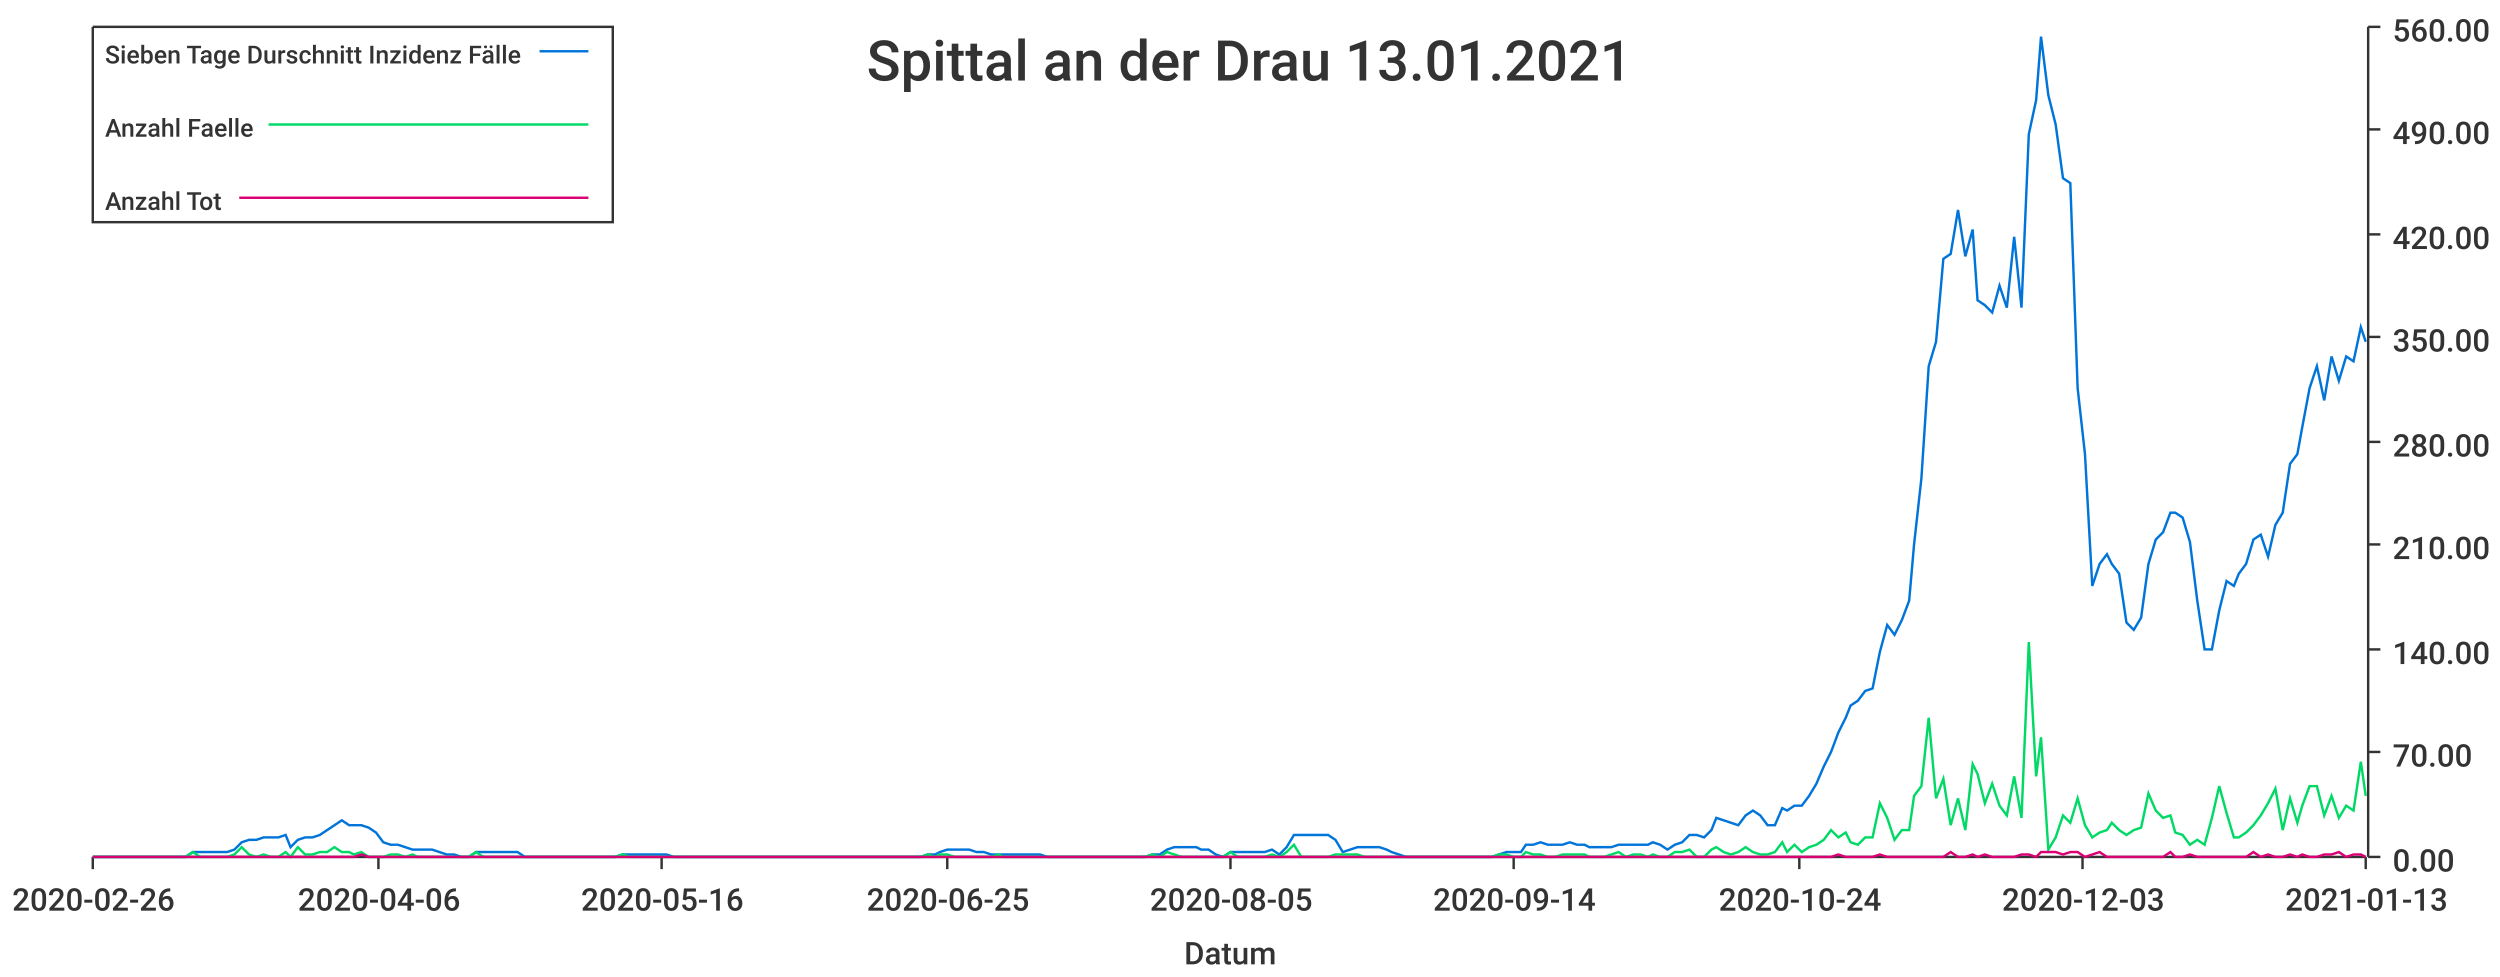
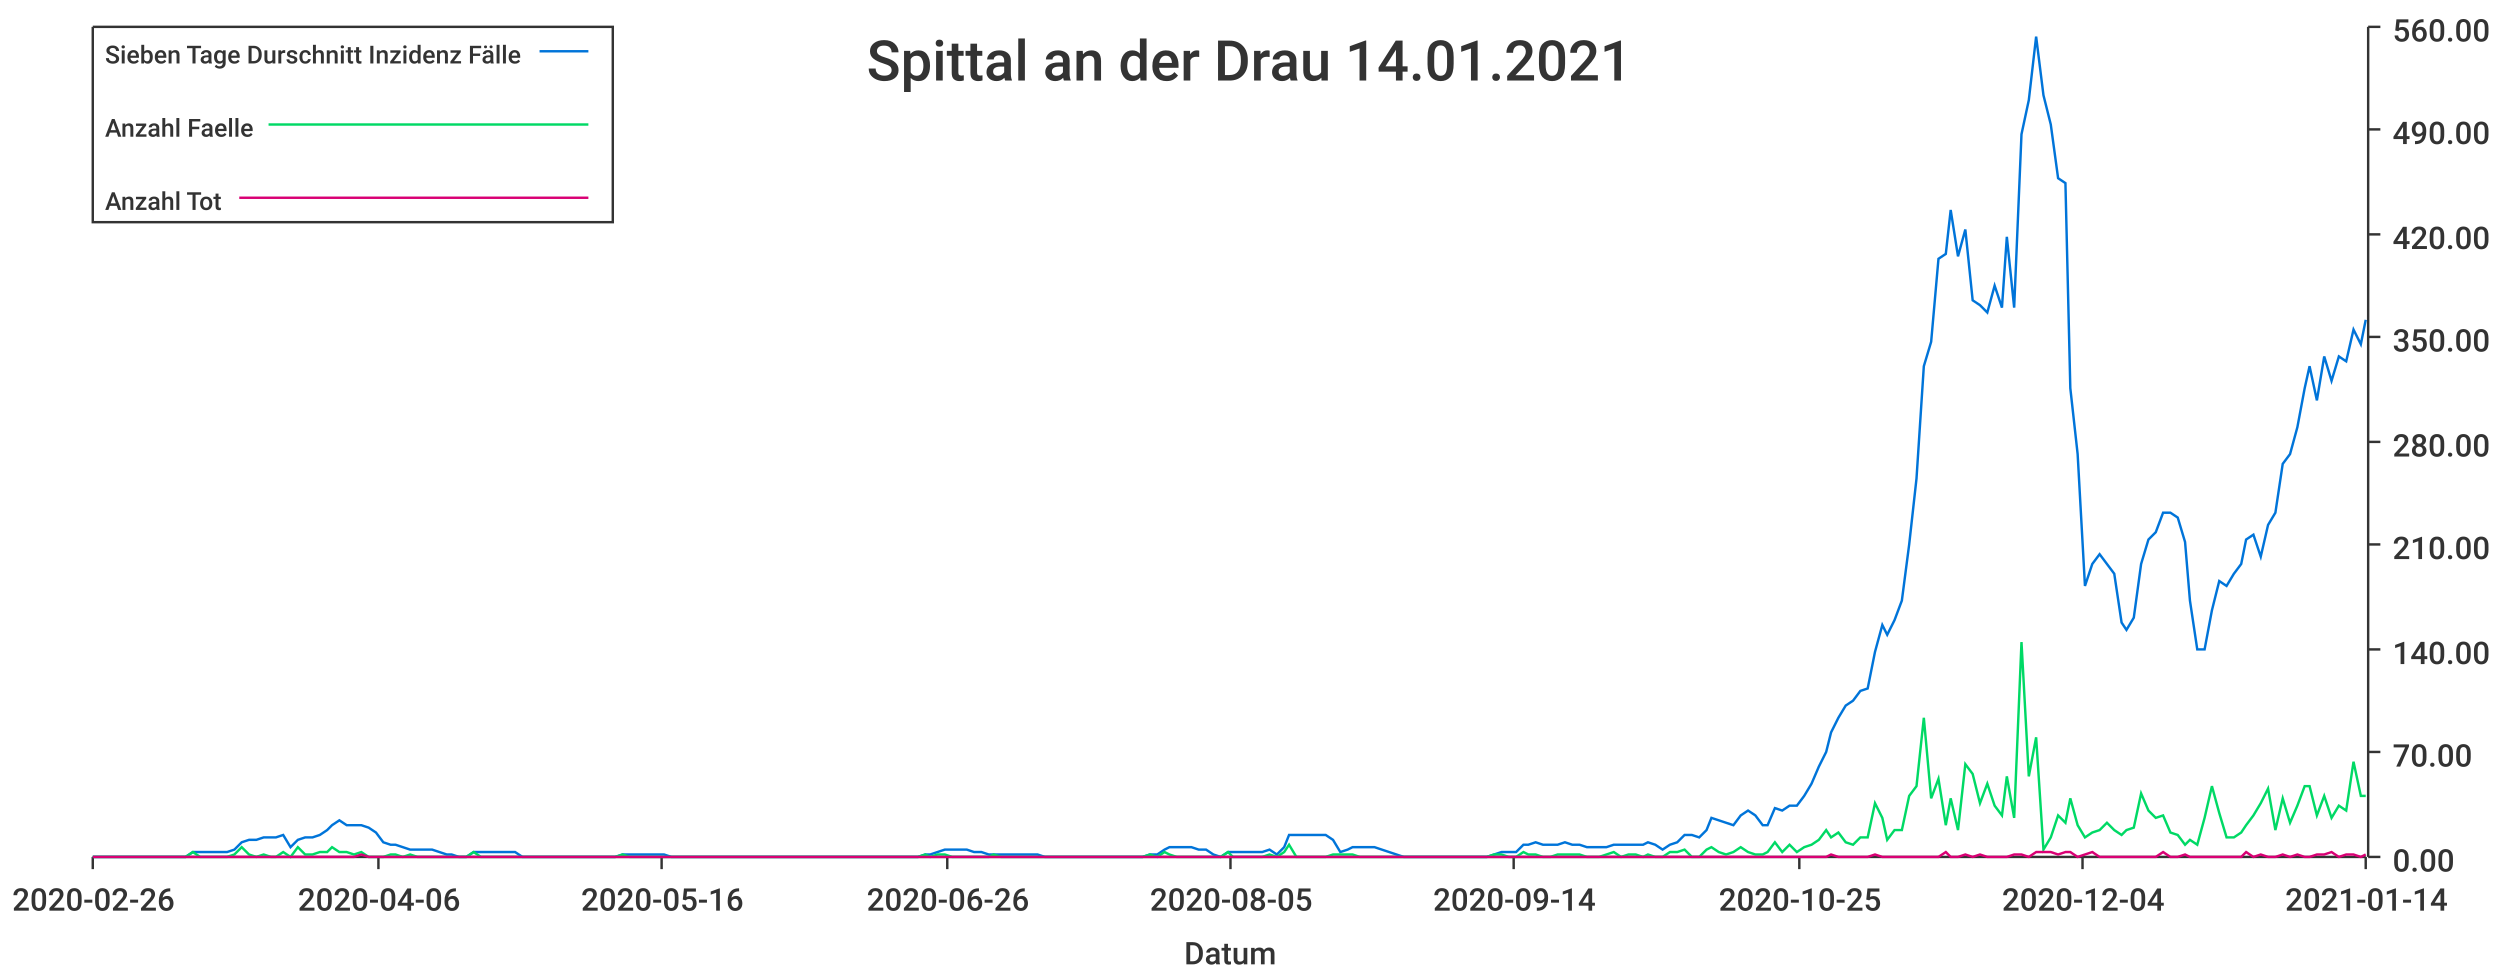
<svg xmlns="http://www.w3.org/2000/svg" width="1024" height="400">\n<path d="M 0 0 L 1024 0 L 1024 400 L 0 400 L 0 0" style="stroke-width:0;stroke:rgba(255,255,255,1.0);fill:rgba(255,255,255,1.0)" />
  <path d="M 38 11 L 969 11 L 969 351 L 38 351 L 38 11" style="stroke-width:0;stroke:rgba(255,255,255,1.0);fill:rgba(255,255,255,1.0)" />
  <path d="M 38 351 L 969 351" style="stroke-width:1;stroke:rgba(51,51,51,1.0);fill:none" />
  <path d="M 38 351 L 38 356" style="stroke-width:1;stroke:rgba(51,51,51,1.0);fill:none" />
  <text x="5" y="373" style="stroke-width:0;stroke:none;fill:rgba(51,51,51,1.0);font-size:12.8px;font-family:'Roboto Medium',sans-serif">2020-02-26</text>
  <path d="M 155 351 L 155 356" style="stroke-width:1;stroke:rgba(51,51,51,1.0);fill:none" />
  <text x="122" y="373" style="stroke-width:0;stroke:none;fill:rgba(51,51,51,1.0);font-size:12.8px;font-family:'Roboto Medium',sans-serif">2020-04-06</text>
  <path d="M 271 351 L 271 356" style="stroke-width:1;stroke:rgba(51,51,51,1.0);fill:none" />
  <text x="238" y="373" style="stroke-width:0;stroke:none;fill:rgba(51,51,51,1.0);font-size:12.8px;font-family:'Roboto Medium',sans-serif">2020-05-16</text>
  <path d="M 388 351 L 388 356" style="stroke-width:1;stroke:rgba(51,51,51,1.0);fill:none" />
-   <text x="355" y="373" style="stroke-width:0;stroke:none;fill:rgba(51,51,51,1.0);font-size:12.8px;font-family:'Roboto Medium',sans-serif">2020-06-25</text>
+   <text x="355" y="373" style="stroke-width:0;stroke:none;fill:rgba(51,51,51,1.0);font-size:12.8px;font-family:'Roboto Medium',sans-serif">2020-06-26</text>
  <path d="M 504 351 L 504 356" style="stroke-width:1;stroke:rgba(51,51,51,1.0);fill:none" />
  <text x="471" y="373" style="stroke-width:0;stroke:none;fill:rgba(51,51,51,1.0);font-size:12.8px;font-family:'Roboto Medium',sans-serif">2020-08-05</text>
  <path d="M 620 351 L 620 356" style="stroke-width:1;stroke:rgba(51,51,51,1.0);fill:none" />
  <text x="587" y="373" style="stroke-width:0;stroke:none;fill:rgba(51,51,51,1.0);font-size:12.8px;font-family:'Roboto Medium',sans-serif">2020-09-14</text>
  <path d="M 737 351 L 737 356" style="stroke-width:1;stroke:rgba(51,51,51,1.0);fill:none" />
-   <text x="704" y="373" style="stroke-width:0;stroke:none;fill:rgba(51,51,51,1.0);font-size:12.8px;font-family:'Roboto Medium',sans-serif">2020-10-24</text>
+   <text x="704" y="373" style="stroke-width:0;stroke:none;fill:rgba(51,51,51,1.0);font-size:12.8px;font-family:'Roboto Medium',sans-serif">2020-10-25</text>
  <path d="M 853 351 L 853 356" style="stroke-width:1;stroke:rgba(51,51,51,1.0);fill:none" />
-   <text x="820" y="373" style="stroke-width:0;stroke:none;fill:rgba(51,51,51,1.0);font-size:12.8px;font-family:'Roboto Medium',sans-serif">2020-12-03</text>
+   <text x="820" y="373" style="stroke-width:0;stroke:none;fill:rgba(51,51,51,1.0);font-size:12.8px;font-family:'Roboto Medium',sans-serif">2020-12-04</text>
  <path d="M 969 351 L 969 356" style="stroke-width:1;stroke:rgba(51,51,51,1.0);fill:none" />
-   <text x="936" y="373" style="stroke-width:0;stroke:none;fill:rgba(51,51,51,1.0);font-size:12.8px;font-family:'Roboto Medium',sans-serif">2021-01-13</text>
+   <text x="936" y="373" style="stroke-width:0;stroke:none;fill:rgba(51,51,51,1.0);font-size:12.8px;font-family:'Roboto Medium',sans-serif">2021-01-14</text>
  <text x="485" y="395" style="stroke-width:0;stroke:none;fill:rgba(51,51,51,1.0);font-size:12.8px;font-family:'Roboto Medium',sans-serif">Datum</text>
  <path d="M 970 351 L 970 11" style="stroke-width:1;stroke:rgba(51,51,51,1.0);fill:none" />
  <path d="M 970 351 L 975 351" style="stroke-width:1;stroke:rgba(51,51,51,1.0);fill:none" />
  <text x="980" y="357" style="stroke-width:0;stroke:none;fill:rgba(51,51,51,1.0);font-size:12.8px;font-family:'Roboto Medium',sans-serif">0.00</text>
  <path d="M 970 308 L 975 308" style="stroke-width:1;stroke:rgba(51,51,51,1.0);fill:none" />
  <text x="980" y="314" style="stroke-width:0;stroke:none;fill:rgba(51,51,51,1.0);font-size:12.8px;font-family:'Roboto Medium',sans-serif">70.00</text>
  <path d="M 970 266 L 975 266" style="stroke-width:1;stroke:rgba(51,51,51,1.0);fill:none" />
  <text x="980" y="272" style="stroke-width:0;stroke:none;fill:rgba(51,51,51,1.0);font-size:12.8px;font-family:'Roboto Medium',sans-serif">140.00</text>
  <path d="M 970 223 L 975 223" style="stroke-width:1;stroke:rgba(51,51,51,1.0);fill:none" />
  <text x="980" y="229" style="stroke-width:0;stroke:none;fill:rgba(51,51,51,1.0);font-size:12.8px;font-family:'Roboto Medium',sans-serif">210.00</text>
  <path d="M 970 181 L 975 181" style="stroke-width:1;stroke:rgba(51,51,51,1.0);fill:none" />
  <text x="980" y="187" style="stroke-width:0;stroke:none;fill:rgba(51,51,51,1.0);font-size:12.8px;font-family:'Roboto Medium',sans-serif">280.00</text>
  <path d="M 970 138 L 975 138" style="stroke-width:1;stroke:rgba(51,51,51,1.0);fill:none" />
  <text x="980" y="144" style="stroke-width:0;stroke:none;fill:rgba(51,51,51,1.0);font-size:12.8px;font-family:'Roboto Medium',sans-serif">350.00</text>
  <path d="M 970 96 L 975 96" style="stroke-width:1;stroke:rgba(51,51,51,1.0);fill:none" />
  <text x="980" y="102" style="stroke-width:0;stroke:none;fill:rgba(51,51,51,1.0);font-size:12.8px;font-family:'Roboto Medium',sans-serif">420.00</text>
  <path d="M 970 53 L 975 53" style="stroke-width:1;stroke:rgba(51,51,51,1.0);fill:none" />
  <text x="980" y="59" style="stroke-width:0;stroke:none;fill:rgba(51,51,51,1.0);font-size:12.8px;font-family:'Roboto Medium',sans-serif">490.00</text>
  <path d="M 970 11 L 975 11" style="stroke-width:1;stroke:rgba(51,51,51,1.0);fill:none" />
  <text x="980" y="17" style="stroke-width:0;stroke:none;fill:rgba(51,51,51,1.0);font-size:12.8px;font-family:'Roboto Medium',sans-serif">560.00</text>
-   <path d="M 38 351 L 41 351 L 44 351 L 47 351 L 50 351 L 53 351 L 56 351 L 59 351 L 62 351 L 65 351 L 67 351 L 70 351 L 73 351 L 76 351 L 79 349 L 82 349 L 85 349 L 88 349 L 91 349 L 93 349 L 96 348 L 99 345 L 102 344 L 105 344 L 108 343 L 111 343 L 114 343 L 117 342 L 119 347 L 122 344 L 125 343 L 128 343 L 131 342 L 134 340 L 137 338 L 140 336 L 143 338 L 145 338 L 148 338 L 151 339 L 154 341 L 157 345 L 160 346 L 163 346 L 166 347 L 169 348 L 171 348 L 174 348 L 177 348 L 180 349 L 183 350 L 186 350 L 189 351 L 192 351 L 195 349 L 198 349 L 200 349 L 203 349 L 206 349 L 209 349 L 212 349 L 215 351 L 218 351 L 221 351 L 224 351 L 226 351 L 229 351 L 232 351 L 235 351 L 238 351 L 241 351 L 244 351 L 247 351 L 250 351 L 252 351 L 255 350 L 258 350 L 261 350 L 264 350 L 267 350 L 270 350 L 273 350 L 276 351 L 278 351 L 281 351 L 284 351 L 287 351 L 290 351 L 293 351 L 296 351 L 299 351 L 302 351 L 304 351 L 307 351 L 310 351 L 313 351 L 316 351 L 319 351 L 322 351 L 325 351 L 328 351 L 331 351 L 333 351 L 336 351 L 339 351 L 342 351 L 345 351 L 348 351 L 351 351 L 354 351 L 357 351 L 359 351 L 362 351 L 365 351 L 368 351 L 371 351 L 374 351 L 377 351 L 380 350 L 383 350 L 385 349 L 388 348 L 391 348 L 394 348 L 397 348 L 400 349 L 403 349 L 406 350 L 409 350 L 411 350 L 414 350 L 417 350 L 420 350 L 423 350 L 426 350 L 429 351 L 432 351 L 435 351 L 437 351 L 440 351 L 443 351 L 446 351 L 449 351 L 452 351 L 455 351 L 458 351 L 461 351 L 464 351 L 466 351 L 469 351 L 472 350 L 475 350 L 478 348 L 481 347 L 484 347 L 487 347 L 490 347 L 492 348 L 495 348 L 498 350 L 501 351 L 504 349 L 507 349 L 510 349 L 513 349 L 516 349 L 518 349 L 521 348 L 524 350 L 527 347 L 530 342 L 533 342 L 536 342 L 539 342 L 542 342 L 544 342 L 547 344 L 550 349 L 553 348 L 556 347 L 559 347 L 562 347 L 565 347 L 568 348 L 570 349 L 573 350 L 576 351 L 579 351 L 582 351 L 585 351 L 588 351 L 591 351 L 594 351 L 597 351 L 599 351 L 602 351 L 605 351 L 608 351 L 611 351 L 614 350 L 617 349 L 620 349 L 623 349 L 625 346 L 628 346 L 631 345 L 634 346 L 637 346 L 640 346 L 643 345 L 646 346 L 649 346 L 651 347 L 654 347 L 657 347 L 660 347 L 663 346 L 666 346 L 669 346 L 672 346 L 675 346 L 677 345 L 680 346 L 683 348 L 686 346 L 689 345 L 692 342 L 695 342 L 698 343 L 701 340 L 703 335 L 706 336 L 709 337 L 712 338 L 715 334 L 718 332 L 721 334 L 724 338 L 727 338 L 730 331 L 732 332 L 735 330 L 738 330 L 741 326 L 744 321 L 747 314 L 750 308 L 753 300 L 756 294 L 758 289 L 761 287 L 764 283 L 767 282 L 770 267 L 773 256 L 776 260 L 779 254 L 782 246 L 784 223 L 787 196 L 790 150 L 793 140 L 796 106 L 799 104 L 802 86 L 805 105 L 808 94 L 810 123 L 813 125 L 816 128 L 819 117 L 822 126 L 825 97 L 828 126 L 831 55 L 834 41 L 836 15 L 839 39 L 842 51 L 845 73 L 848 75 L 851 159 L 854 186 L 857 240 L 860 231 L 863 227 L 865 231 L 868 235 L 871 255 L 874 258 L 877 253 L 880 231 L 883 221 L 886 218 L 889 210 L 891 210 L 894 212 L 897 222 L 900 246 L 903 266 L 906 266 L 909 250 L 912 238 L 915 240 L 917 235 L 920 231 L 923 221 L 926 219 L 929 228 L 932 215 L 935 210 L 938 190 L 941 186 L 943 175 L 946 159 L 949 150 L 952 164 L 955 146 L 958 156 L 961 146 L 964 148 L 967 134 L 969 140" style="stroke-width:1;stroke:rgba(0,116,217,1.0);fill:none" />
-   <path d="M 38 351 L 41 351 L 44 351 L 47 351 L 50 351 L 53 351 L 56 351 L 59 351 L 62 351 L 65 351 L 67 351 L 70 351 L 73 351 L 76 351 L 79 349 L 82 351 L 85 351 L 88 351 L 91 351 L 93 351 L 96 350 L 99 347 L 102 350 L 105 351 L 108 350 L 111 351 L 114 351 L 117 349 L 119 351 L 122 347 L 125 350 L 128 350 L 131 349 L 134 349 L 137 347 L 140 349 L 143 349 L 145 350 L 148 349 L 151 351 L 154 351 L 157 351 L 160 350 L 163 350 L 166 351 L 169 350 L 171 351 L 174 351 L 177 351 L 180 351 L 183 351 L 186 351 L 189 351 L 192 351 L 195 349 L 198 351 L 200 351 L 203 351 L 206 351 L 209 351 L 212 351 L 215 351 L 218 351 L 221 351 L 224 351 L 226 351 L 229 351 L 232 351 L 235 351 L 238 351 L 241 351 L 244 351 L 247 351 L 250 351 L 252 351 L 255 350 L 258 351 L 261 351 L 264 351 L 267 351 L 270 351 L 273 351 L 276 351 L 278 351 L 281 351 L 284 351 L 287 351 L 290 351 L 293 351 L 296 351 L 299 351 L 302 351 L 304 351 L 307 351 L 310 351 L 313 351 L 316 351 L 319 351 L 322 351 L 325 351 L 328 351 L 331 351 L 333 351 L 336 351 L 339 351 L 342 351 L 345 351 L 348 351 L 351 351 L 354 351 L 357 351 L 359 351 L 362 351 L 365 351 L 368 351 L 371 351 L 374 351 L 377 351 L 380 350 L 383 351 L 385 350 L 388 350 L 391 351 L 394 351 L 397 351 L 400 351 L 403 351 L 406 351 L 409 350 L 411 351 L 414 351 L 417 351 L 420 351 L 423 351 L 426 351 L 429 351 L 432 351 L 435 351 L 437 351 L 440 351 L 443 351 L 446 351 L 449 351 L 452 351 L 455 351 L 458 351 L 461 351 L 464 351 L 466 351 L 469 351 L 472 350 L 475 351 L 478 349 L 481 350 L 484 351 L 487 351 L 490 351 L 492 351 L 495 351 L 498 351 L 501 351 L 504 349 L 507 351 L 510 351 L 513 351 L 516 351 L 518 351 L 521 350 L 524 351 L 527 349 L 530 346 L 533 351 L 536 351 L 539 351 L 542 351 L 544 351 L 547 350 L 550 350 L 553 350 L 556 350 L 559 351 L 562 351 L 565 351 L 568 351 L 570 351 L 573 351 L 576 351 L 579 351 L 582 351 L 585 351 L 588 351 L 591 351 L 594 351 L 597 351 L 599 351 L 602 351 L 605 351 L 608 351 L 611 351 L 614 350 L 617 350 L 620 351 L 623 351 L 625 349 L 628 350 L 631 350 L 634 351 L 637 351 L 640 350 L 643 350 L 646 350 L 649 350 L 651 351 L 654 351 L 657 351 L 660 350 L 663 349 L 666 351 L 669 350 L 672 350 L 675 351 L 677 350 L 680 351 L 683 351 L 686 349 L 689 349 L 692 348 L 695 351 L 698 351 L 701 348 L 703 347 L 706 349 L 709 350 L 712 349 L 715 347 L 718 349 L 721 350 L 724 350 L 727 349 L 730 345 L 732 349 L 735 346 L 738 349 L 741 347 L 744 346 L 747 344 L 750 340 L 753 343 L 756 341 L 758 345 L 761 346 L 764 343 L 767 343 L 770 329 L 773 335 L 776 344 L 779 340 L 782 340 L 784 326 L 787 322 L 790 294 L 793 327 L 796 319 L 799 338 L 802 327 L 805 340 L 808 313 L 810 317 L 813 329 L 816 321 L 819 330 L 822 334 L 825 318 L 828 335 L 831 263 L 834 318 L 836 302 L 839 348 L 842 343 L 845 334 L 848 337 L 851 327 L 854 338 L 857 343 L 860 341 L 863 340 L 865 337 L 868 340 L 871 342 L 874 340 L 877 339 L 880 325 L 883 332 L 886 335 L 889 334 L 891 341 L 894 342 L 897 346 L 900 344 L 903 346 L 906 335 L 909 322 L 912 333 L 915 343 L 917 343 L 920 341 L 923 338 L 926 334 L 929 329 L 932 323 L 935 340 L 938 327 L 941 337 L 943 330 L 946 322 L 949 322 L 952 334 L 955 326 L 958 335 L 961 330 L 964 332 L 967 312 L 969 326" style="stroke-width:1;stroke:rgba(0,217,101,1.0);fill:none" />
-   <path d="M 38 351 L 41 351 L 44 351 L 47 351 L 50 351 L 53 351 L 56 351 L 59 351 L 62 351 L 65 351 L 67 351 L 70 351 L 73 351 L 76 351 L 79 351 L 82 351 L 85 351 L 88 351 L 91 351 L 93 351 L 96 351 L 99 351 L 102 351 L 105 351 L 108 351 L 111 351 L 114 351 L 117 351 L 119 351 L 122 351 L 125 351 L 128 351 L 131 351 L 134 351 L 137 351 L 140 351 L 143 351 L 145 351 L 148 350 L 151 351 L 154 351 L 157 351 L 160 351 L 163 351 L 166 351 L 169 351 L 171 351 L 174 351 L 177 351 L 180 351 L 183 351 L 186 351 L 189 351 L 192 351 L 195 351 L 198 351 L 200 351 L 203 351 L 206 351 L 209 351 L 212 351 L 215 351 L 218 351 L 221 351 L 224 351 L 226 351 L 229 351 L 232 351 L 235 351 L 238 351 L 241 351 L 244 351 L 247 351 L 250 351 L 252 351 L 255 351 L 258 351 L 261 351 L 264 351 L 267 351 L 270 351 L 273 351 L 276 351 L 278 351 L 281 351 L 284 351 L 287 351 L 290 351 L 293 351 L 296 351 L 299 351 L 302 351 L 304 351 L 307 351 L 310 351 L 313 351 L 316 351 L 319 351 L 322 351 L 325 351 L 328 351 L 331 351 L 333 351 L 336 351 L 339 351 L 342 351 L 345 351 L 348 351 L 351 351 L 354 351 L 357 351 L 359 351 L 362 351 L 365 351 L 368 351 L 371 351 L 374 351 L 377 351 L 380 351 L 383 351 L 385 351 L 388 351 L 391 351 L 394 351 L 397 351 L 400 351 L 403 351 L 406 351 L 409 351 L 411 351 L 414 351 L 417 351 L 420 351 L 423 351 L 426 351 L 429 351 L 432 351 L 435 351 L 437 351 L 440 351 L 443 351 L 446 351 L 449 351 L 452 351 L 455 351 L 458 351 L 461 351 L 464 351 L 466 351 L 469 351 L 472 351 L 475 351 L 478 351 L 481 351 L 484 351 L 487 351 L 490 351 L 492 351 L 495 351 L 498 351 L 501 351 L 504 351 L 507 351 L 510 351 L 513 351 L 516 351 L 518 351 L 521 351 L 524 351 L 527 351 L 530 351 L 533 351 L 536 351 L 539 351 L 542 351 L 544 351 L 547 351 L 550 351 L 553 351 L 556 351 L 559 351 L 562 351 L 565 351 L 568 351 L 570 351 L 573 351 L 576 351 L 579 351 L 582 351 L 585 351 L 588 351 L 591 351 L 594 351 L 597 351 L 599 351 L 602 351 L 605 351 L 608 351 L 611 351 L 614 351 L 617 351 L 620 351 L 623 351 L 625 351 L 628 351 L 631 351 L 634 351 L 637 351 L 640 351 L 643 351 L 646 351 L 649 351 L 651 351 L 654 351 L 657 351 L 660 351 L 663 351 L 666 351 L 669 351 L 672 351 L 675 351 L 677 351 L 680 351 L 683 351 L 686 351 L 689 351 L 692 351 L 695 351 L 698 351 L 701 351 L 703 351 L 706 351 L 709 351 L 712 351 L 715 351 L 718 351 L 721 351 L 724 351 L 727 351 L 730 351 L 732 351 L 735 351 L 738 351 L 741 351 L 744 351 L 747 351 L 750 351 L 753 350 L 756 351 L 758 351 L 761 351 L 764 351 L 767 351 L 770 350 L 773 351 L 776 351 L 779 351 L 782 351 L 784 351 L 787 351 L 790 351 L 793 351 L 796 351 L 799 349 L 802 351 L 805 351 L 808 350 L 810 351 L 813 350 L 816 351 L 819 351 L 822 351 L 825 351 L 828 350 L 831 350 L 834 351 L 836 349 L 839 349 L 842 349 L 845 350 L 848 349 L 851 349 L 854 351 L 857 350 L 860 349 L 863 351 L 865 351 L 868 351 L 871 351 L 874 351 L 877 351 L 880 351 L 883 351 L 886 351 L 889 349 L 891 351 L 894 351 L 897 350 L 900 351 L 903 351 L 906 351 L 909 351 L 912 351 L 915 351 L 917 351 L 920 351 L 923 349 L 926 351 L 929 350 L 932 351 L 935 351 L 938 350 L 941 351 L 943 350 L 946 351 L 949 351 L 952 350 L 955 350 L 958 349 L 961 351 L 964 350 L 967 350 L 969 351" style="stroke-width:1;stroke:rgba(217,0,116,1.0);fill:none" />
-   <text x="355" y="33" style="stroke-width:0;stroke:none;fill:rgba(51,51,51,1.0);font-size:23.0px;font-family:'Roboto Medium',sans-serif">Spittal an der Drau 13.01.2021</text>
+   <path d="M 38 351 L 41 351 L 44 351 L 47 351 L 50 351 L 53 351 L 56 351 L 59 351 L 62 351 L 64 351 L 67 351 L 70 351 L 73 351 L 76 351 L 79 349 L 82 349 L 85 349 L 87 349 L 90 349 L 93 349 L 96 348 L 99 345 L 102 344 L 105 344 L 108 343 L 111 343 L 113 343 L 116 342 L 119 347 L 122 344 L 125 343 L 128 343 L 131 342 L 134 340 L 136 338 L 139 336 L 142 338 L 145 338 L 148 338 L 151 339 L 154 341 L 157 345 L 160 346 L 162 346 L 165 347 L 168 348 L 171 348 L 174 348 L 177 348 L 180 349 L 183 350 L 185 350 L 188 351 L 191 351 L 194 349 L 197 349 L 200 349 L 203 349 L 206 349 L 209 349 L 211 349 L 214 351 L 217 351 L 220 351 L 223 351 L 226 351 L 229 351 L 232 351 L 234 351 L 237 351 L 240 351 L 243 351 L 246 351 L 249 351 L 252 351 L 255 350 L 258 350 L 260 350 L 263 350 L 266 350 L 269 350 L 272 350 L 275 351 L 278 351 L 281 351 L 283 351 L 286 351 L 289 351 L 292 351 L 295 351 L 298 351 L 301 351 L 304 351 L 307 351 L 309 351 L 312 351 L 315 351 L 318 351 L 321 351 L 324 351 L 327 351 L 330 351 L 332 351 L 335 351 L 338 351 L 341 351 L 344 351 L 347 351 L 350 351 L 353 351 L 356 351 L 358 351 L 361 351 L 364 351 L 367 351 L 370 351 L 373 351 L 376 351 L 379 350 L 381 350 L 384 349 L 387 348 L 390 348 L 393 348 L 396 348 L 399 349 L 402 349 L 405 350 L 407 350 L 410 350 L 413 350 L 416 350 L 419 350 L 422 350 L 425 350 L 428 351 L 430 351 L 433 351 L 436 351 L 439 351 L 442 351 L 445 351 L 448 351 L 451 351 L 454 351 L 456 351 L 459 351 L 462 351 L 465 351 L 468 351 L 471 350 L 474 350 L 477 348 L 479 347 L 482 347 L 485 347 L 488 347 L 491 348 L 494 348 L 497 350 L 500 351 L 503 349 L 505 349 L 508 349 L 511 349 L 514 349 L 517 349 L 520 348 L 523 350 L 526 347 L 528 342 L 531 342 L 534 342 L 537 342 L 540 342 L 543 342 L 546 344 L 549 349 L 552 348 L 554 347 L 557 347 L 560 347 L 563 347 L 566 348 L 569 349 L 572 350 L 575 351 L 577 351 L 580 351 L 583 351 L 586 351 L 589 351 L 592 351 L 595 351 L 598 351 L 601 351 L 603 351 L 606 351 L 609 351 L 612 350 L 615 349 L 618 349 L 621 349 L 624 346 L 626 346 L 629 345 L 632 346 L 635 346 L 638 346 L 641 345 L 644 346 L 647 346 L 650 347 L 652 347 L 655 347 L 658 347 L 661 346 L 664 346 L 667 346 L 670 346 L 673 346 L 675 345 L 678 346 L 681 348 L 684 346 L 687 345 L 690 342 L 693 342 L 696 343 L 699 340 L 701 335 L 704 336 L 707 337 L 710 338 L 713 334 L 716 332 L 719 334 L 722 338 L 724 338 L 727 331 L 730 332 L 733 330 L 736 330 L 739 326 L 742 321 L 745 314 L 748 308 L 750 300 L 753 294 L 756 289 L 759 287 L 762 283 L 765 282 L 768 267 L 771 256 L 773 260 L 776 254 L 779 246 L 782 223 L 785 196 L 788 150 L 791 140 L 794 106 L 797 104 L 799 86 L 802 105 L 805 94 L 808 123 L 811 125 L 814 128 L 817 117 L 820 126 L 822 97 L 825 126 L 828 55 L 831 41 L 834 15 L 837 39 L 840 51 L 843 73 L 846 75 L 848 159 L 851 186 L 854 240 L 857 231 L 860 227 L 863 231 L 866 235 L 869 255 L 871 258 L 874 253 L 877 231 L 880 221 L 883 218 L 886 210 L 889 210 L 892 212 L 895 222 L 897 246 L 900 266 L 903 266 L 906 250 L 909 238 L 912 240 L 915 235 L 918 231 L 920 221 L 923 219 L 926 228 L 929 215 L 932 210 L 935 190 L 938 186 L 941 175 L 944 159 L 946 150 L 949 164 L 952 146 L 955 156 L 958 146 L 961 148 L 964 135 L 967 141 L 969 131" style="stroke-width:1;stroke:rgba(0,116,217,1.0);fill:none" />
+   <path d="M 38 351 L 41 351 L 44 351 L 47 351 L 50 351 L 53 351 L 56 351 L 59 351 L 62 351 L 64 351 L 67 351 L 70 351 L 73 351 L 76 351 L 79 349 L 82 351 L 85 351 L 87 351 L 90 351 L 93 351 L 96 350 L 99 347 L 102 350 L 105 351 L 108 350 L 111 351 L 113 351 L 116 349 L 119 351 L 122 347 L 125 350 L 128 350 L 131 349 L 134 349 L 136 347 L 139 349 L 142 349 L 145 350 L 148 349 L 151 351 L 154 351 L 157 351 L 160 350 L 162 350 L 165 351 L 168 350 L 171 351 L 174 351 L 177 351 L 180 351 L 183 351 L 185 351 L 188 351 L 191 351 L 194 349 L 197 351 L 200 351 L 203 351 L 206 351 L 209 351 L 211 351 L 214 351 L 217 351 L 220 351 L 223 351 L 226 351 L 229 351 L 232 351 L 234 351 L 237 351 L 240 351 L 243 351 L 246 351 L 249 351 L 252 351 L 255 350 L 258 351 L 260 351 L 263 351 L 266 351 L 269 351 L 272 351 L 275 351 L 278 351 L 281 351 L 283 351 L 286 351 L 289 351 L 292 351 L 295 351 L 298 351 L 301 351 L 304 351 L 307 351 L 309 351 L 312 351 L 315 351 L 318 351 L 321 351 L 324 351 L 327 351 L 330 351 L 332 351 L 335 351 L 338 351 L 341 351 L 344 351 L 347 351 L 350 351 L 353 351 L 356 351 L 358 351 L 361 351 L 364 351 L 367 351 L 370 351 L 373 351 L 376 351 L 379 350 L 381 351 L 384 350 L 387 350 L 390 351 L 393 351 L 396 351 L 399 351 L 402 351 L 405 351 L 407 350 L 410 351 L 413 351 L 416 351 L 419 351 L 422 351 L 425 351 L 428 351 L 430 351 L 433 351 L 436 351 L 439 351 L 442 351 L 445 351 L 448 351 L 451 351 L 454 351 L 456 351 L 459 351 L 462 351 L 465 351 L 468 351 L 471 350 L 474 351 L 477 349 L 479 350 L 482 351 L 485 351 L 488 351 L 491 351 L 494 351 L 497 351 L 500 351 L 503 349 L 505 351 L 508 351 L 511 351 L 514 351 L 517 351 L 520 350 L 523 351 L 526 349 L 528 346 L 531 351 L 534 351 L 537 351 L 540 351 L 543 351 L 546 350 L 549 350 L 552 350 L 554 350 L 557 351 L 560 351 L 563 351 L 566 351 L 569 351 L 572 351 L 575 351 L 577 351 L 580 351 L 583 351 L 586 351 L 589 351 L 592 351 L 595 351 L 598 351 L 601 351 L 603 351 L 606 351 L 609 351 L 612 350 L 615 350 L 618 351 L 621 351 L 624 349 L 626 350 L 629 350 L 632 351 L 635 351 L 638 350 L 641 350 L 644 350 L 647 350 L 650 351 L 652 351 L 655 351 L 658 350 L 661 349 L 664 351 L 667 350 L 670 350 L 673 351 L 675 350 L 678 351 L 681 351 L 684 349 L 687 349 L 690 348 L 693 351 L 696 351 L 699 348 L 701 347 L 704 349 L 707 350 L 710 349 L 713 347 L 716 349 L 719 350 L 722 350 L 724 349 L 727 345 L 730 349 L 733 346 L 736 349 L 739 347 L 742 346 L 745 344 L 748 340 L 750 343 L 753 341 L 756 345 L 759 346 L 762 343 L 765 343 L 768 329 L 771 335 L 773 344 L 776 340 L 779 340 L 782 326 L 785 322 L 788 294 L 791 327 L 794 319 L 797 338 L 799 327 L 802 340 L 805 313 L 808 317 L 811 329 L 814 321 L 817 330 L 820 334 L 822 318 L 825 335 L 828 263 L 831 318 L 834 302 L 837 348 L 840 343 L 843 334 L 846 337 L 848 327 L 851 338 L 854 343 L 857 341 L 860 340 L 863 337 L 866 340 L 869 342 L 871 340 L 874 339 L 877 325 L 880 332 L 883 335 L 886 334 L 889 341 L 892 342 L 895 346 L 897 344 L 900 346 L 903 335 L 906 322 L 909 333 L 912 343 L 915 343 L 918 341 L 920 338 L 923 334 L 926 329 L 929 323 L 932 340 L 935 327 L 938 337 L 941 330 L 944 322 L 946 322 L 949 334 L 952 326 L 955 335 L 958 330 L 961 332 L 964 312 L 967 326 L 969 326" style="stroke-width:1;stroke:rgba(0,217,101,1.0);fill:none" />
+   <path d="M 38 351 L 41 351 L 44 351 L 47 351 L 50 351 L 53 351 L 56 351 L 59 351 L 62 351 L 64 351 L 67 351 L 70 351 L 73 351 L 76 351 L 79 351 L 82 351 L 85 351 L 87 351 L 90 351 L 93 351 L 96 351 L 99 351 L 102 351 L 105 351 L 108 351 L 111 351 L 113 351 L 116 351 L 119 351 L 122 351 L 125 351 L 128 351 L 131 351 L 134 351 L 136 351 L 139 351 L 142 351 L 145 351 L 148 350 L 151 351 L 154 351 L 157 351 L 160 351 L 162 351 L 165 351 L 168 351 L 171 351 L 174 351 L 177 351 L 180 351 L 183 351 L 185 351 L 188 351 L 191 351 L 194 351 L 197 351 L 200 351 L 203 351 L 206 351 L 209 351 L 211 351 L 214 351 L 217 351 L 220 351 L 223 351 L 226 351 L 229 351 L 232 351 L 234 351 L 237 351 L 240 351 L 243 351 L 246 351 L 249 351 L 252 351 L 255 351 L 258 351 L 260 351 L 263 351 L 266 351 L 269 351 L 272 351 L 275 351 L 278 351 L 281 351 L 283 351 L 286 351 L 289 351 L 292 351 L 295 351 L 298 351 L 301 351 L 304 351 L 307 351 L 309 351 L 312 351 L 315 351 L 318 351 L 321 351 L 324 351 L 327 351 L 330 351 L 332 351 L 335 351 L 338 351 L 341 351 L 344 351 L 347 351 L 350 351 L 353 351 L 356 351 L 358 351 L 361 351 L 364 351 L 367 351 L 370 351 L 373 351 L 376 351 L 379 351 L 381 351 L 384 351 L 387 351 L 390 351 L 393 351 L 396 351 L 399 351 L 402 351 L 405 351 L 407 351 L 410 351 L 413 351 L 416 351 L 419 351 L 422 351 L 425 351 L 428 351 L 430 351 L 433 351 L 436 351 L 439 351 L 442 351 L 445 351 L 448 351 L 451 351 L 454 351 L 456 351 L 459 351 L 462 351 L 465 351 L 468 351 L 471 351 L 474 351 L 477 351 L 479 351 L 482 351 L 485 351 L 488 351 L 491 351 L 494 351 L 497 351 L 500 351 L 503 351 L 505 351 L 508 351 L 511 351 L 514 351 L 517 351 L 520 351 L 523 351 L 526 351 L 528 351 L 531 351 L 534 351 L 537 351 L 540 351 L 543 351 L 546 351 L 549 351 L 552 351 L 554 351 L 557 351 L 560 351 L 563 351 L 566 351 L 569 351 L 572 351 L 575 351 L 577 351 L 580 351 L 583 351 L 586 351 L 589 351 L 592 351 L 595 351 L 598 351 L 601 351 L 603 351 L 606 351 L 609 351 L 612 351 L 615 351 L 618 351 L 621 351 L 624 351 L 626 351 L 629 351 L 632 351 L 635 351 L 638 351 L 641 351 L 644 351 L 647 351 L 650 351 L 652 351 L 655 351 L 658 351 L 661 351 L 664 351 L 667 351 L 670 351 L 673 351 L 675 351 L 678 351 L 681 351 L 684 351 L 687 351 L 690 351 L 693 351 L 696 351 L 699 351 L 701 351 L 704 351 L 707 351 L 710 351 L 713 351 L 716 351 L 719 351 L 722 351 L 724 351 L 727 351 L 730 351 L 733 351 L 736 351 L 739 351 L 742 351 L 745 351 L 748 351 L 750 350 L 753 351 L 756 351 L 759 351 L 762 351 L 765 351 L 768 350 L 771 351 L 773 351 L 776 351 L 779 351 L 782 351 L 785 351 L 788 351 L 791 351 L 794 351 L 797 349 L 799 351 L 802 351 L 805 350 L 808 351 L 811 350 L 814 351 L 817 351 L 820 351 L 822 351 L 825 350 L 828 350 L 831 351 L 834 349 L 837 349 L 840 349 L 843 350 L 846 349 L 848 349 L 851 351 L 854 350 L 857 349 L 860 351 L 863 351 L 866 351 L 869 351 L 871 351 L 874 351 L 877 351 L 880 351 L 883 351 L 886 349 L 889 351 L 892 351 L 895 350 L 897 351 L 900 351 L 903 351 L 906 351 L 909 351 L 912 351 L 915 351 L 918 351 L 920 349 L 923 351 L 926 350 L 929 351 L 932 351 L 935 350 L 938 351 L 941 350 L 944 351 L 946 351 L 949 350 L 952 350 L 955 349 L 958 351 L 961 350 L 964 350 L 967 351 L 969 350" style="stroke-width:1;stroke:rgba(217,0,116,1.0);fill:none" />
+   <text x="355" y="33" style="stroke-width:0;stroke:none;fill:rgba(51,51,51,1.0);font-size:23.0px;font-family:'Roboto Medium',sans-serif">Spittal an der Drau 14.01.2021</text>
  <path d="M 38 11 L 251 11 L 251 91 L 38 91 L 38 11" style="stroke-width:1;stroke:rgba(51,51,51,1.0);fill:rgba(255,255,255,1.0)" />
  <text x="43" y="26" style="stroke-width:0;stroke:none;fill:rgba(51,51,51,1.0);font-size:10.2px;font-family:'Roboto Medium',sans-serif">Sieben Tage Durschnitt Inzidenz Fälle</text>
  <path d="M 221 21 L 241 21" style="stroke-width:1;stroke:rgba(0,116,217,1.0);fill:none" />
  <text x="43" y="56" style="stroke-width:0;stroke:none;fill:rgba(51,51,51,1.0);font-size:10.2px;font-family:'Roboto Medium',sans-serif">Anzahl Faelle</text>
  <path d="M 110 51 L 241 51" style="stroke-width:1;stroke:rgba(0,217,101,1.0);fill:none" />
  <text x="43" y="86" style="stroke-width:0;stroke:none;fill:rgba(51,51,51,1.0);font-size:10.2px;font-family:'Roboto Medium',sans-serif">Anzahl Tot</text>
  <path d="M 98 81 L 241 81" style="stroke-width:1;stroke:rgba(217,0,116,1.0);fill:none" />
</svg>
